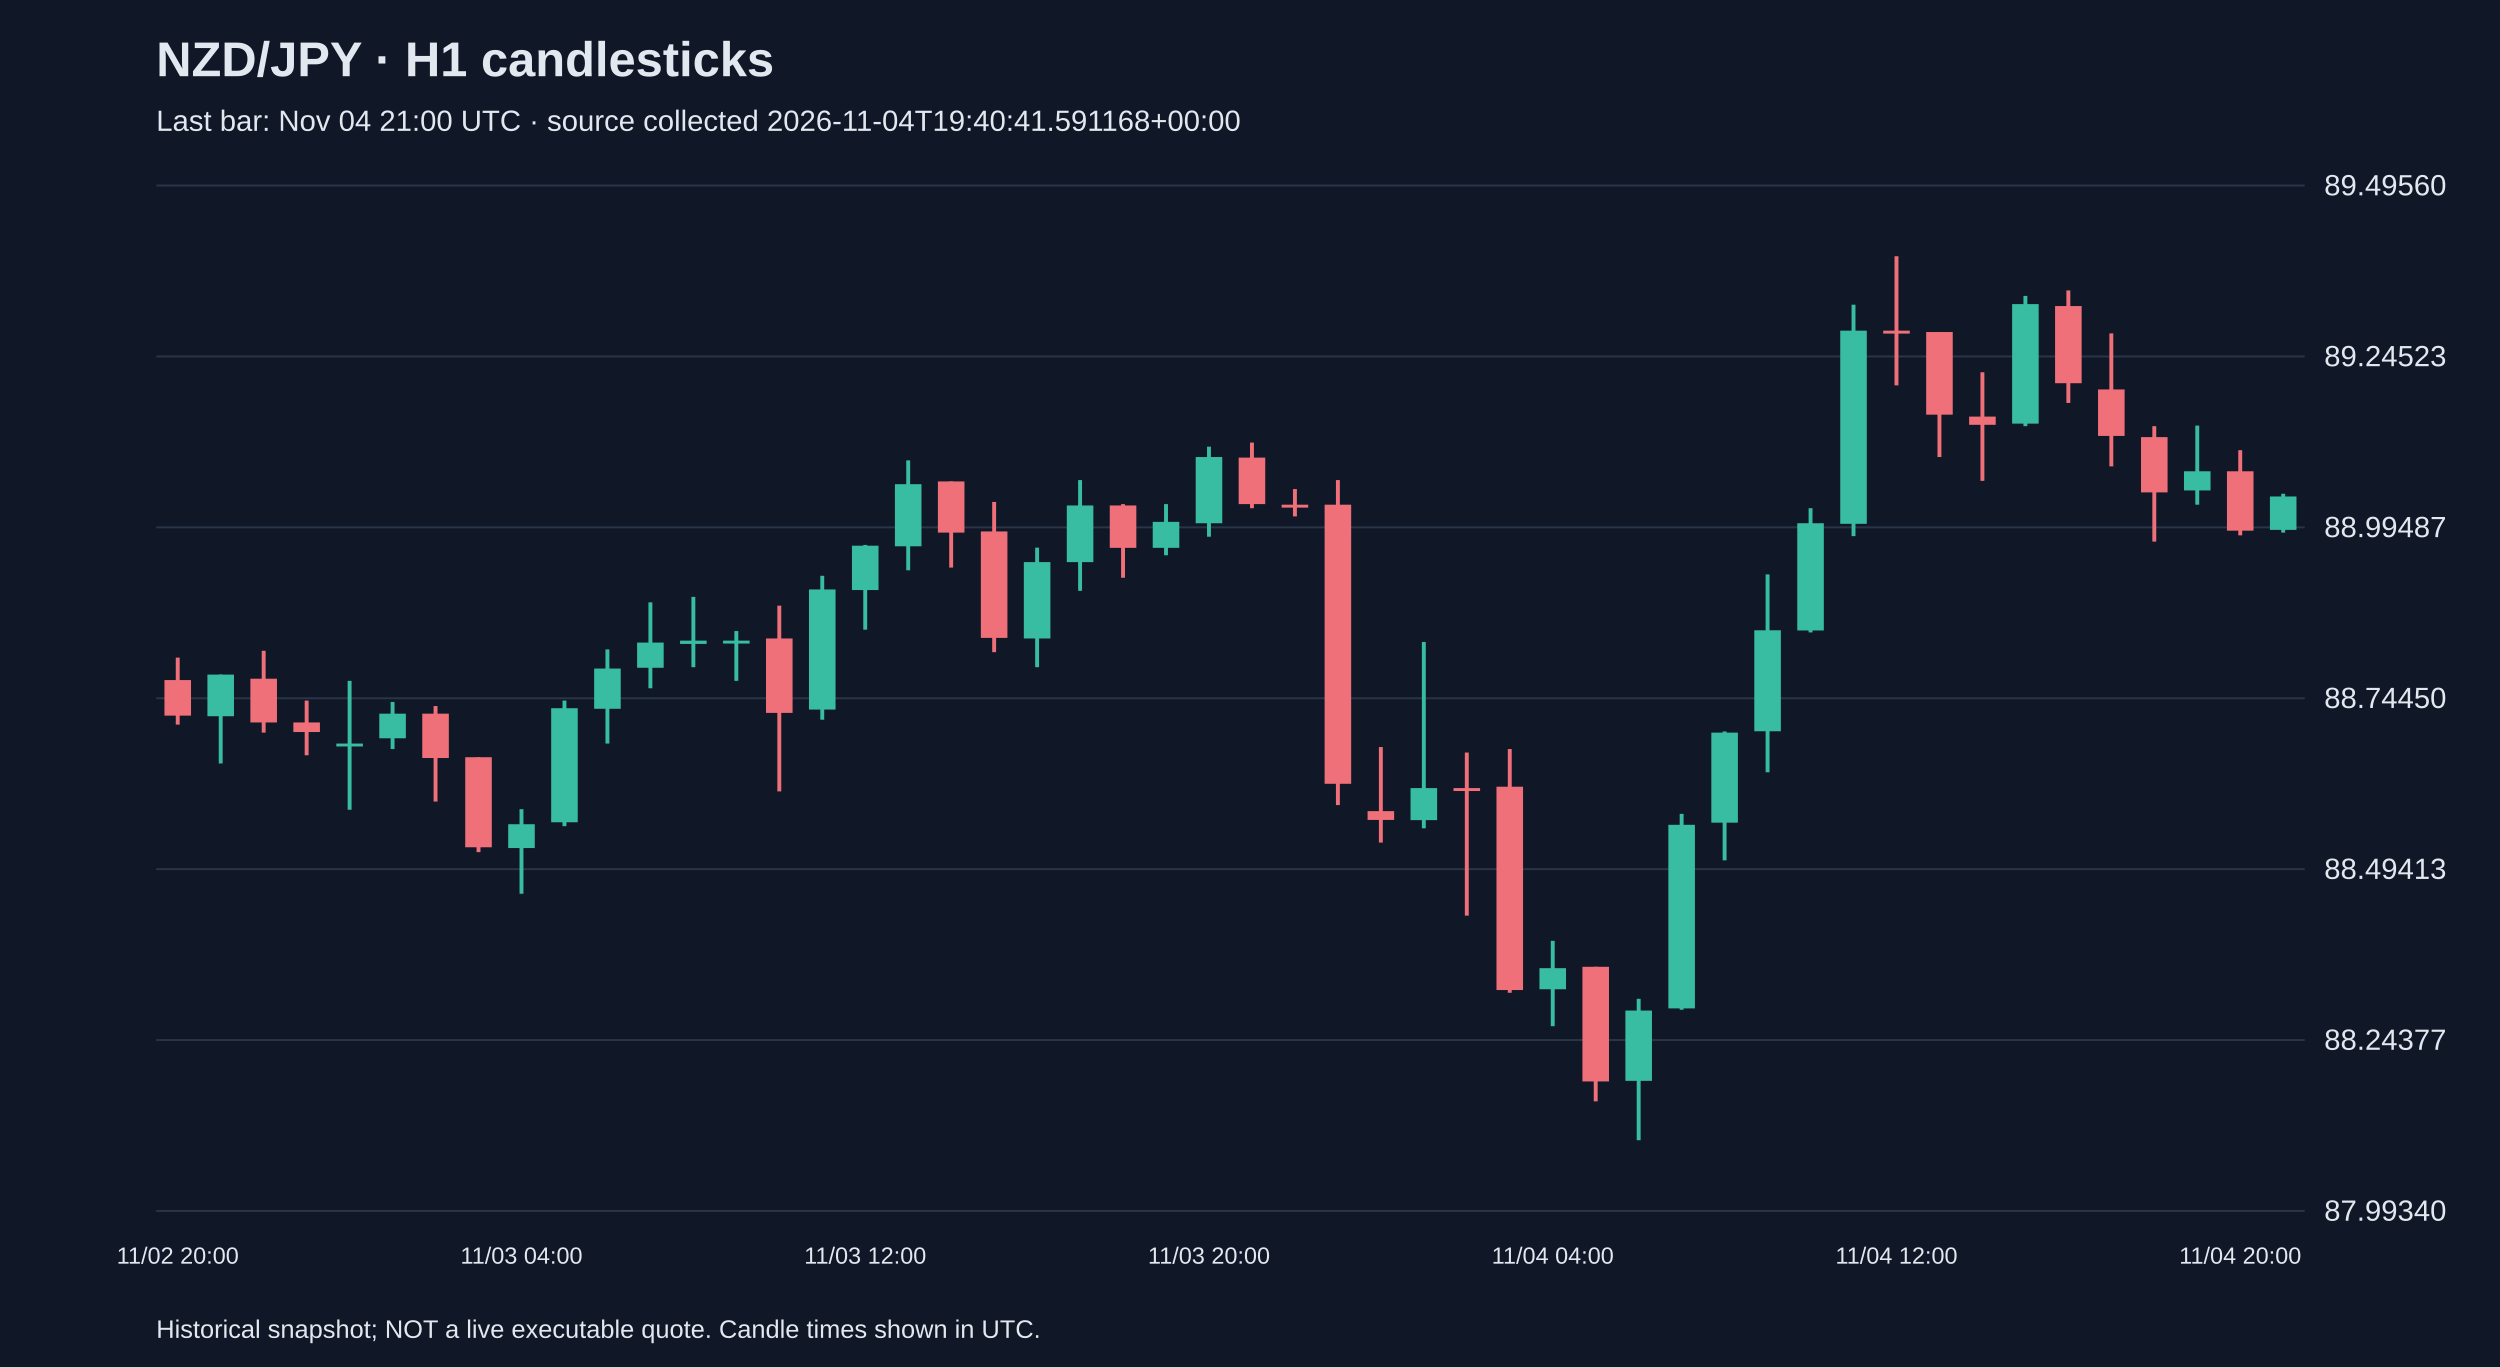
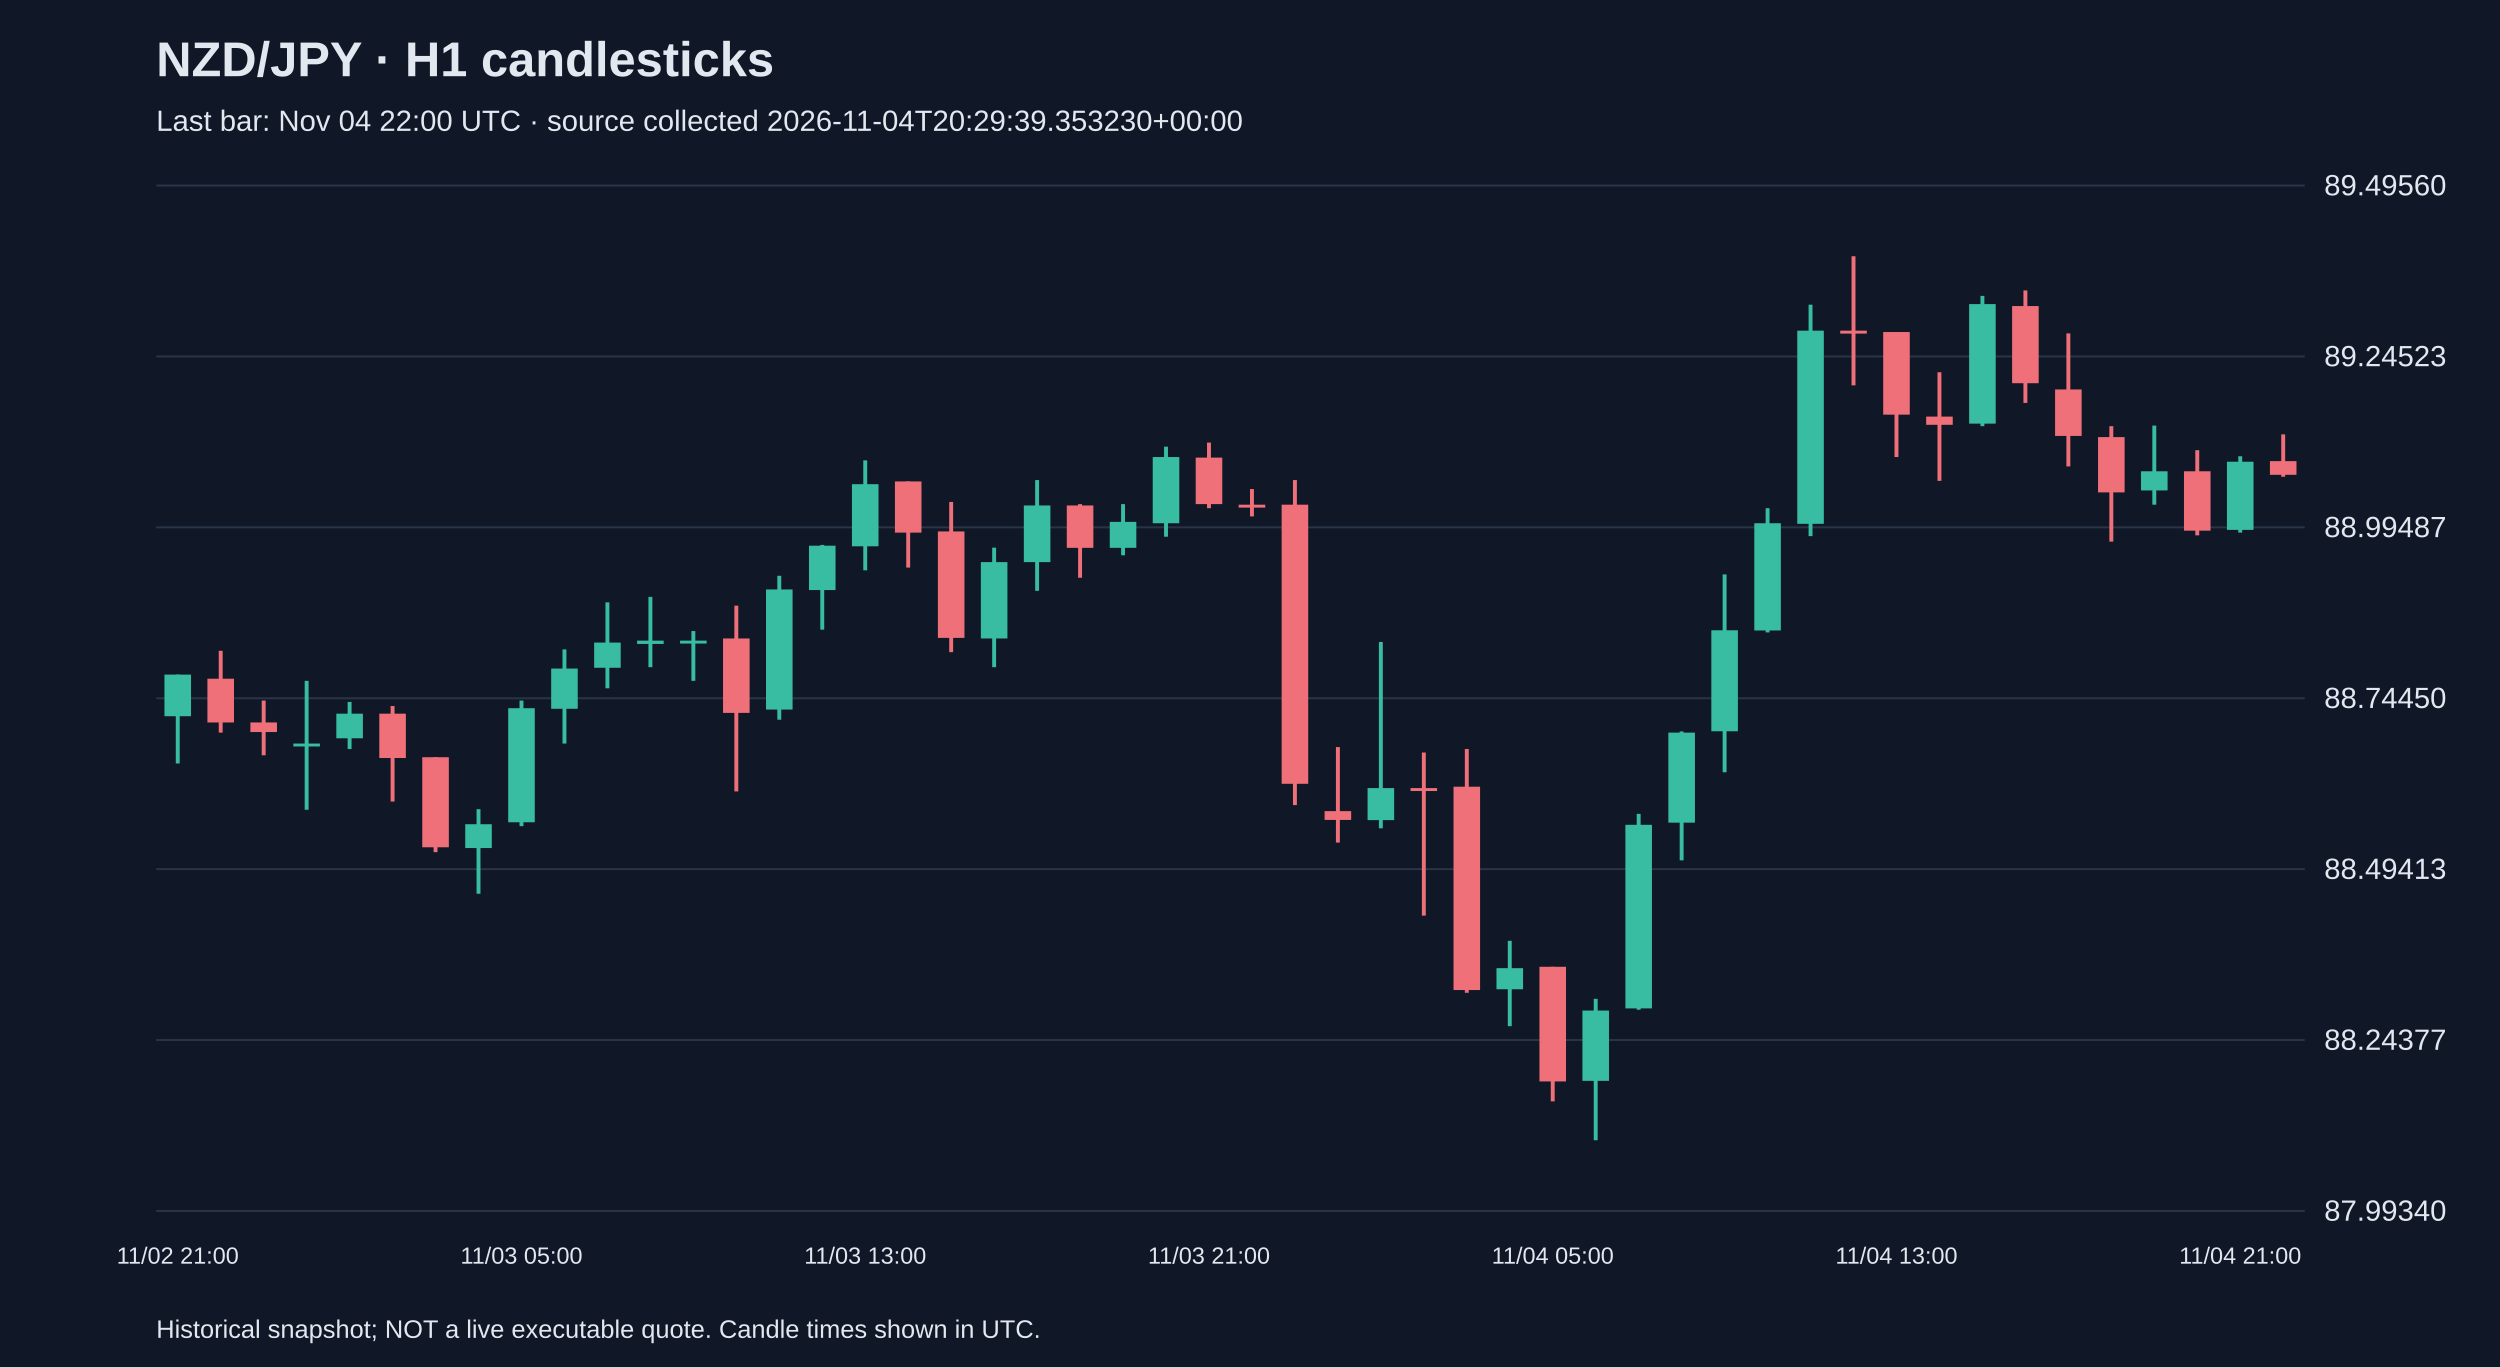
<svg xmlns="http://www.w3.org/2000/svg" viewBox="0 0 1280 700">
  <rect width="100%" height="100%" fill="#101827" />
  <style>text{font-family:Arial,sans-serif;fill:#e2e8f0}</style>
  <text x="80" y="39" font-size="25" font-weight="bold">NZD/JPY · H1 candlesticks</text>
-   <text x="80" y="67" font-size="15" fill="#a6b1c5">Last bar: Nov 04 21:00 UTC · source collected 2026-11-04T19:40:41.591168+00:00</text>
+   <text x="80" y="67" font-size="15" fill="#a6b1c5">Last bar: Nov 04 22:00 UTC · source collected 2026-11-04T20:29:39.353230+00:00</text>
  <line x1="80" y1="620.0" x2="1180" y2="620.0" stroke="#283548" />
  <text x="1190" y="625.0" font-size="15">87.99340</text>
  <line x1="80" y1="532.5" x2="1180" y2="532.5" stroke="#283548" />
  <text x="1190" y="537.5" font-size="15">88.24377</text>
  <line x1="80" y1="445.0" x2="1180" y2="445.0" stroke="#283548" />
  <text x="1190" y="450.0" font-size="15">88.49413</text>
  <line x1="80" y1="357.5" x2="1180" y2="357.5" stroke="#283548" />
  <text x="1190" y="362.5" font-size="15">88.74450</text>
  <line x1="80" y1="270.0" x2="1180" y2="270.0" stroke="#283548" />
  <text x="1190" y="275.0" font-size="15">88.99487</text>
  <line x1="80" y1="182.5" x2="1180" y2="182.5" stroke="#283548" />
  <text x="1190" y="187.5" font-size="15">89.24523</text>
  <line x1="80" y1="95.0" x2="1180" y2="95.0" stroke="#283548" />
  <text x="1190" y="100.0" font-size="15">89.49560</text>
-   <line x1="91.0" y1="336.7" x2="91.0" y2="371.0" stroke="#f07079" stroke-width="2" />
-   <rect x="84.2" y="348.2" width="13.6" height="18.2" fill="#f07079" />
-   <text x="91.0" y="647" text-anchor="middle" font-size="12">11/02 20:00</text>
-   <line x1="113.0" y1="345.4" x2="113.0" y2="390.9" stroke="#38bca2" stroke-width="2" />
-   <rect x="106.2" y="345.4" width="13.6" height="21.3" fill="#38bca2" />
-   <line x1="135.0" y1="333.2" x2="135.0" y2="375.1" stroke="#f07079" stroke-width="2" />
-   <rect x="128.2" y="347.5" width="13.6" height="22.4" fill="#f07079" />
-   <line x1="157.0" y1="358.7" x2="157.0" y2="386.7" stroke="#f07079" stroke-width="2" />
-   <rect x="150.2" y="369.9" width="13.6" height="4.9" fill="#f07079" />
-   <line x1="179.0" y1="348.6" x2="179.0" y2="414.6" stroke="#38bca2" stroke-width="2" />
-   <rect x="172.2" y="380.7" width="13.6" height="1.5" fill="#38bca2" />
-   <line x1="201.0" y1="359.4" x2="201.0" y2="383.5" stroke="#38bca2" stroke-width="2" />
-   <rect x="194.2" y="365.4" width="13.6" height="12.6" fill="#38bca2" />
-   <line x1="223.0" y1="361.5" x2="223.0" y2="410.4" stroke="#f07079" stroke-width="2" />
-   <rect x="216.2" y="365.4" width="13.6" height="22.7" fill="#f07079" />
-   <line x1="245.0" y1="387.7" x2="245.0" y2="436.3" stroke="#f07079" stroke-width="2" />
-   <rect x="238.2" y="387.7" width="13.6" height="46.1" fill="#f07079" />
-   <line x1="267.0" y1="414.3" x2="267.0" y2="457.6" stroke="#38bca2" stroke-width="2" />
-   <rect x="260.2" y="422.0" width="13.6" height="12.2" fill="#38bca2" />
-   <text x="267.0" y="647" text-anchor="middle" font-size="12">11/03 04:00</text>
-   <line x1="289.0" y1="358.7" x2="289.0" y2="423.0" stroke="#38bca2" stroke-width="2" />
-   <rect x="282.2" y="362.6" width="13.6" height="58.4" fill="#38bca2" />
-   <line x1="311.0" y1="332.5" x2="311.0" y2="380.7" stroke="#38bca2" stroke-width="2" />
-   <rect x="304.2" y="342.3" width="13.6" height="20.6" fill="#38bca2" />
-   <line x1="333.0" y1="308.4" x2="333.0" y2="352.4" stroke="#38bca2" stroke-width="2" />
-   <rect x="326.2" y="329.0" width="13.6" height="12.9" fill="#38bca2" />
-   <line x1="355.0" y1="305.6" x2="355.0" y2="341.6" stroke="#38bca2" stroke-width="2" />
-   <rect x="348.2" y="328.0" width="13.6" height="1.7" fill="#38bca2" />
-   <line x1="377.0" y1="323.1" x2="377.0" y2="348.6" stroke="#38bca2" stroke-width="2" />
-   <rect x="370.2" y="328.0" width="13.6" height="1.5" fill="#38bca2" />
-   <line x1="399.0" y1="310.1" x2="399.0" y2="405.2" stroke="#f07079" stroke-width="2" />
-   <rect x="392.2" y="326.9" width="13.6" height="38.1" fill="#f07079" />
-   <line x1="421.0" y1="294.8" x2="421.0" y2="368.5" stroke="#38bca2" stroke-width="2" />
-   <rect x="414.2" y="301.8" width="13.6" height="61.5" fill="#38bca2" />
-   <line x1="443.0" y1="279.0" x2="443.0" y2="322.4" stroke="#38bca2" stroke-width="2" />
-   <rect x="436.2" y="279.4" width="13.6" height="22.7" fill="#38bca2" />
-   <text x="443.0" y="647" text-anchor="middle" font-size="12">11/03 12:00</text>
-   <line x1="465.0" y1="235.7" x2="465.0" y2="292.0" stroke="#38bca2" stroke-width="2" />
-   <rect x="458.2" y="247.9" width="13.6" height="31.8" fill="#38bca2" />
-   <line x1="487.0" y1="246.5" x2="487.0" y2="290.6" stroke="#f07079" stroke-width="2" />
-   <rect x="480.2" y="246.5" width="13.6" height="26.2" fill="#f07079" />
-   <line x1="509.0" y1="257.0" x2="509.0" y2="333.9" stroke="#f07079" stroke-width="2" />
-   <rect x="502.2" y="272.1" width="13.6" height="54.5" fill="#f07079" />
-   <line x1="531.0" y1="280.4" x2="531.0" y2="341.6" stroke="#38bca2" stroke-width="2" />
-   <rect x="524.2" y="287.8" width="13.6" height="39.1" fill="#38bca2" />
-   <line x1="553.0" y1="245.8" x2="553.0" y2="302.5" stroke="#38bca2" stroke-width="2" />
-   <rect x="546.2" y="258.8" width="13.6" height="29.0" fill="#38bca2" />
-   <line x1="575.0" y1="258.1" x2="575.0" y2="295.8" stroke="#f07079" stroke-width="2" />
-   <rect x="568.2" y="258.8" width="13.6" height="21.7" fill="#f07079" />
-   <line x1="597.0" y1="258.1" x2="597.0" y2="284.3" stroke="#38bca2" stroke-width="2" />
-   <rect x="590.2" y="267.2" width="13.6" height="13.3" fill="#38bca2" />
-   <line x1="619.0" y1="228.7" x2="619.0" y2="274.8" stroke="#38bca2" stroke-width="2" />
-   <rect x="612.2" y="234.0" width="13.6" height="33.9" fill="#38bca2" />
-   <text x="619.0" y="647" text-anchor="middle" font-size="12">11/03 20:00</text>
-   <line x1="641.0" y1="226.6" x2="641.0" y2="260.2" stroke="#f07079" stroke-width="2" />
-   <rect x="634.2" y="234.3" width="13.6" height="23.8" fill="#f07079" />
-   <line x1="663.0" y1="250.4" x2="663.0" y2="264.4" stroke="#f07079" stroke-width="2" />
-   <rect x="656.2" y="258.4" width="13.6" height="1.5" fill="#f07079" />
-   <line x1="685.0" y1="245.8" x2="685.0" y2="412.2" stroke="#f07079" stroke-width="2" />
-   <rect x="678.2" y="258.4" width="13.6" height="142.9" fill="#f07079" />
-   <line x1="707.0" y1="382.5" x2="707.0" y2="431.4" stroke="#f07079" stroke-width="2" />
-   <rect x="700.2" y="415.3" width="13.6" height="4.5" fill="#f07079" />
-   <line x1="729.0" y1="328.7" x2="729.0" y2="424.1" stroke="#38bca2" stroke-width="2" />
-   <rect x="722.2" y="403.5" width="13.6" height="16.4" fill="#38bca2" />
-   <line x1="751.0" y1="385.3" x2="751.0" y2="468.8" stroke="#f07079" stroke-width="2" />
-   <rect x="744.2" y="403.5" width="13.6" height="1.5" fill="#f07079" />
-   <line x1="773.0" y1="383.5" x2="773.0" y2="508.3" stroke="#f07079" stroke-width="2" />
-   <rect x="766.2" y="402.8" width="13.6" height="104.1" fill="#f07079" />
-   <line x1="795.0" y1="481.7" x2="795.0" y2="525.4" stroke="#38bca2" stroke-width="2" />
-   <rect x="788.2" y="495.7" width="13.6" height="10.8" fill="#38bca2" />
-   <text x="795.0" y="647" text-anchor="middle" font-size="12">11/04 04:00</text>
-   <line x1="817.0" y1="495.0" x2="817.0" y2="563.9" stroke="#f07079" stroke-width="2" />
-   <rect x="810.2" y="495.0" width="13.6" height="58.7" fill="#f07079" />
-   <line x1="839.0" y1="511.4" x2="839.0" y2="583.8" stroke="#38bca2" stroke-width="2" />
-   <rect x="832.2" y="517.4" width="13.6" height="36.0" fill="#38bca2" />
-   <line x1="861.0" y1="416.7" x2="861.0" y2="517.0" stroke="#38bca2" stroke-width="2" />
-   <rect x="854.2" y="422.3" width="13.6" height="94.0" fill="#38bca2" />
-   <line x1="883.0" y1="374.5" x2="883.0" y2="440.5" stroke="#38bca2" stroke-width="2" />
-   <rect x="876.2" y="375.1" width="13.6" height="46.1" fill="#38bca2" />
-   <line x1="905.0" y1="294.1" x2="905.0" y2="395.4" stroke="#38bca2" stroke-width="2" />
-   <rect x="898.2" y="322.7" width="13.6" height="51.7" fill="#38bca2" />
-   <line x1="927.0" y1="260.2" x2="927.0" y2="323.8" stroke="#38bca2" stroke-width="2" />
-   <rect x="920.2" y="267.9" width="13.6" height="54.9" fill="#38bca2" />
-   <line x1="949.0" y1="156.0" x2="949.0" y2="274.5" stroke="#38bca2" stroke-width="2" />
-   <rect x="942.2" y="169.3" width="13.6" height="98.9" fill="#38bca2" />
-   <line x1="971.0" y1="131.2" x2="971.0" y2="197.3" stroke="#f07079" stroke-width="2" />
-   <rect x="964.2" y="169.3" width="13.6" height="1.5" fill="#f07079" />
-   <text x="971.0" y="647" text-anchor="middle" font-size="12">11/04 12:00</text>
-   <line x1="993.0" y1="170.0" x2="993.0" y2="234.0" stroke="#f07079" stroke-width="2" />
-   <rect x="986.2" y="170.0" width="13.6" height="42.3" fill="#f07079" />
-   <line x1="1015.0" y1="190.6" x2="1015.0" y2="246.2" stroke="#f07079" stroke-width="2" />
-   <rect x="1008.2" y="213.3" width="13.6" height="4.2" fill="#f07079" />
-   <line x1="1037.0" y1="151.5" x2="1037.0" y2="218.2" stroke="#38bca2" stroke-width="2" />
-   <rect x="1030.2" y="155.7" width="13.6" height="61.2" fill="#38bca2" />
-   <line x1="1059.0" y1="148.7" x2="1059.0" y2="206.3" stroke="#f07079" stroke-width="2" />
-   <rect x="1052.2" y="156.7" width="13.6" height="39.5" fill="#f07079" />
-   <line x1="1081.0" y1="170.7" x2="1081.0" y2="238.8" stroke="#f07079" stroke-width="2" />
-   <rect x="1074.2" y="199.4" width="13.6" height="23.8" fill="#f07079" />
-   <line x1="1103.0" y1="218.2" x2="1103.0" y2="277.3" stroke="#f07079" stroke-width="2" />
-   <rect x="1096.2" y="223.8" width="13.6" height="28.3" fill="#f07079" />
-   <line x1="1125.0" y1="217.9" x2="1125.0" y2="258.4" stroke="#38bca2" stroke-width="2" />
-   <rect x="1118.2" y="241.3" width="13.6" height="9.8" fill="#38bca2" />
-   <line x1="1147.0" y1="230.5" x2="1147.0" y2="274.1" stroke="#f07079" stroke-width="2" />
-   <rect x="1140.2" y="241.3" width="13.6" height="30.4" fill="#f07079" />
-   <text x="1147.0" y="647" text-anchor="middle" font-size="12">11/04 20:00</text>
-   <line x1="1169.0" y1="252.8" x2="1169.0" y2="272.7" stroke="#38bca2" stroke-width="2" />
-   <rect x="1162.2" y="254.2" width="13.6" height="17.1" fill="#38bca2" />
+   <line x1="91.0" y1="345.4" x2="91.0" y2="390.9" stroke="#38bca2" stroke-width="2" />
+   <rect x="84.2" y="345.4" width="13.6" height="21.3" fill="#38bca2" />
+   <text x="91.0" y="647" text-anchor="middle" font-size="12">11/02 21:00</text>
+   <line x1="113.0" y1="333.2" x2="113.0" y2="375.1" stroke="#f07079" stroke-width="2" />
+   <rect x="106.2" y="347.5" width="13.6" height="22.4" fill="#f07079" />
+   <line x1="135.0" y1="358.7" x2="135.0" y2="386.7" stroke="#f07079" stroke-width="2" />
+   <rect x="128.2" y="369.9" width="13.6" height="4.9" fill="#f07079" />
+   <line x1="157.0" y1="348.6" x2="157.0" y2="414.6" stroke="#38bca2" stroke-width="2" />
+   <rect x="150.2" y="380.7" width="13.6" height="1.5" fill="#38bca2" />
+   <line x1="179.0" y1="359.4" x2="179.0" y2="383.5" stroke="#38bca2" stroke-width="2" />
+   <rect x="172.2" y="365.4" width="13.6" height="12.6" fill="#38bca2" />
+   <line x1="201.0" y1="361.5" x2="201.0" y2="410.4" stroke="#f07079" stroke-width="2" />
+   <rect x="194.2" y="365.4" width="13.6" height="22.7" fill="#f07079" />
+   <line x1="223.0" y1="387.7" x2="223.0" y2="436.3" stroke="#f07079" stroke-width="2" />
+   <rect x="216.2" y="387.7" width="13.6" height="46.1" fill="#f07079" />
+   <line x1="245.0" y1="414.3" x2="245.0" y2="457.6" stroke="#38bca2" stroke-width="2" />
+   <rect x="238.2" y="422.0" width="13.6" height="12.2" fill="#38bca2" />
+   <line x1="267.0" y1="358.7" x2="267.0" y2="423.0" stroke="#38bca2" stroke-width="2" />
+   <rect x="260.2" y="362.6" width="13.6" height="58.4" fill="#38bca2" />
+   <text x="267.0" y="647" text-anchor="middle" font-size="12">11/03 05:00</text>
+   <line x1="289.0" y1="332.5" x2="289.0" y2="380.7" stroke="#38bca2" stroke-width="2" />
+   <rect x="282.2" y="342.3" width="13.6" height="20.6" fill="#38bca2" />
+   <line x1="311.0" y1="308.4" x2="311.0" y2="352.4" stroke="#38bca2" stroke-width="2" />
+   <rect x="304.2" y="329.0" width="13.6" height="12.9" fill="#38bca2" />
+   <line x1="333.0" y1="305.6" x2="333.0" y2="341.6" stroke="#38bca2" stroke-width="2" />
+   <rect x="326.2" y="328.0" width="13.6" height="1.7" fill="#38bca2" />
+   <line x1="355.0" y1="323.1" x2="355.0" y2="348.6" stroke="#38bca2" stroke-width="2" />
+   <rect x="348.2" y="328.0" width="13.6" height="1.5" fill="#38bca2" />
+   <line x1="377.0" y1="310.1" x2="377.0" y2="405.2" stroke="#f07079" stroke-width="2" />
+   <rect x="370.2" y="326.9" width="13.6" height="38.1" fill="#f07079" />
+   <line x1="399.0" y1="294.8" x2="399.0" y2="368.5" stroke="#38bca2" stroke-width="2" />
+   <rect x="392.2" y="301.8" width="13.6" height="61.5" fill="#38bca2" />
+   <line x1="421.0" y1="279.0" x2="421.0" y2="322.4" stroke="#38bca2" stroke-width="2" />
+   <rect x="414.2" y="279.4" width="13.6" height="22.7" fill="#38bca2" />
+   <line x1="443.0" y1="235.7" x2="443.0" y2="292.0" stroke="#38bca2" stroke-width="2" />
+   <rect x="436.2" y="247.9" width="13.6" height="31.8" fill="#38bca2" />
+   <text x="443.0" y="647" text-anchor="middle" font-size="12">11/03 13:00</text>
+   <line x1="465.0" y1="246.5" x2="465.0" y2="290.6" stroke="#f07079" stroke-width="2" />
+   <rect x="458.2" y="246.5" width="13.6" height="26.2" fill="#f07079" />
+   <line x1="487.0" y1="257.0" x2="487.0" y2="333.9" stroke="#f07079" stroke-width="2" />
+   <rect x="480.2" y="272.1" width="13.6" height="54.5" fill="#f07079" />
+   <line x1="509.0" y1="280.4" x2="509.0" y2="341.6" stroke="#38bca2" stroke-width="2" />
+   <rect x="502.2" y="287.8" width="13.6" height="39.1" fill="#38bca2" />
+   <line x1="531.0" y1="245.8" x2="531.0" y2="302.5" stroke="#38bca2" stroke-width="2" />
+   <rect x="524.2" y="258.8" width="13.6" height="29.0" fill="#38bca2" />
+   <line x1="553.0" y1="258.1" x2="553.0" y2="295.8" stroke="#f07079" stroke-width="2" />
+   <rect x="546.2" y="258.8" width="13.6" height="21.7" fill="#f07079" />
+   <line x1="575.0" y1="258.1" x2="575.0" y2="284.3" stroke="#38bca2" stroke-width="2" />
+   <rect x="568.2" y="267.2" width="13.6" height="13.3" fill="#38bca2" />
+   <line x1="597.0" y1="228.7" x2="597.0" y2="274.8" stroke="#38bca2" stroke-width="2" />
+   <rect x="590.2" y="234.0" width="13.6" height="33.9" fill="#38bca2" />
+   <line x1="619.0" y1="226.6" x2="619.0" y2="260.2" stroke="#f07079" stroke-width="2" />
+   <rect x="612.2" y="234.3" width="13.6" height="23.8" fill="#f07079" />
+   <text x="619.0" y="647" text-anchor="middle" font-size="12">11/03 21:00</text>
+   <line x1="641.0" y1="250.4" x2="641.0" y2="264.4" stroke="#f07079" stroke-width="2" />
+   <rect x="634.2" y="258.4" width="13.6" height="1.5" fill="#f07079" />
+   <line x1="663.0" y1="245.8" x2="663.0" y2="412.2" stroke="#f07079" stroke-width="2" />
+   <rect x="656.2" y="258.4" width="13.6" height="142.9" fill="#f07079" />
+   <line x1="685.0" y1="382.5" x2="685.0" y2="431.4" stroke="#f07079" stroke-width="2" />
+   <rect x="678.2" y="415.3" width="13.6" height="4.5" fill="#f07079" />
+   <line x1="707.0" y1="328.7" x2="707.0" y2="424.1" stroke="#38bca2" stroke-width="2" />
+   <rect x="700.2" y="403.5" width="13.6" height="16.4" fill="#38bca2" />
+   <line x1="729.0" y1="385.3" x2="729.0" y2="468.8" stroke="#f07079" stroke-width="2" />
+   <rect x="722.2" y="403.5" width="13.6" height="1.5" fill="#f07079" />
+   <line x1="751.0" y1="383.5" x2="751.0" y2="508.3" stroke="#f07079" stroke-width="2" />
+   <rect x="744.2" y="402.8" width="13.6" height="104.1" fill="#f07079" />
+   <line x1="773.0" y1="481.7" x2="773.0" y2="525.4" stroke="#38bca2" stroke-width="2" />
+   <rect x="766.2" y="495.7" width="13.6" height="10.8" fill="#38bca2" />
+   <line x1="795.0" y1="495.0" x2="795.0" y2="563.9" stroke="#f07079" stroke-width="2" />
+   <rect x="788.2" y="495.0" width="13.6" height="58.7" fill="#f07079" />
+   <text x="795.0" y="647" text-anchor="middle" font-size="12">11/04 05:00</text>
+   <line x1="817.0" y1="511.4" x2="817.0" y2="583.8" stroke="#38bca2" stroke-width="2" />
+   <rect x="810.2" y="517.4" width="13.6" height="36.0" fill="#38bca2" />
+   <line x1="839.0" y1="416.7" x2="839.0" y2="517.0" stroke="#38bca2" stroke-width="2" />
+   <rect x="832.2" y="422.3" width="13.6" height="94.0" fill="#38bca2" />
+   <line x1="861.0" y1="374.5" x2="861.0" y2="440.5" stroke="#38bca2" stroke-width="2" />
+   <rect x="854.2" y="375.1" width="13.6" height="46.1" fill="#38bca2" />
+   <line x1="883.0" y1="294.1" x2="883.0" y2="395.4" stroke="#38bca2" stroke-width="2" />
+   <rect x="876.2" y="322.7" width="13.6" height="51.7" fill="#38bca2" />
+   <line x1="905.0" y1="260.2" x2="905.0" y2="323.8" stroke="#38bca2" stroke-width="2" />
+   <rect x="898.2" y="267.9" width="13.6" height="54.9" fill="#38bca2" />
+   <line x1="927.0" y1="156.0" x2="927.0" y2="274.5" stroke="#38bca2" stroke-width="2" />
+   <rect x="920.2" y="169.3" width="13.6" height="98.9" fill="#38bca2" />
+   <line x1="949.0" y1="131.2" x2="949.0" y2="197.3" stroke="#f07079" stroke-width="2" />
+   <rect x="942.2" y="169.3" width="13.6" height="1.5" fill="#f07079" />
+   <line x1="971.0" y1="170.0" x2="971.0" y2="234.0" stroke="#f07079" stroke-width="2" />
+   <rect x="964.2" y="170.0" width="13.6" height="42.3" fill="#f07079" />
+   <text x="971.0" y="647" text-anchor="middle" font-size="12">11/04 13:00</text>
+   <line x1="993.0" y1="190.6" x2="993.0" y2="246.2" stroke="#f07079" stroke-width="2" />
+   <rect x="986.2" y="213.3" width="13.6" height="4.2" fill="#f07079" />
+   <line x1="1015.0" y1="151.5" x2="1015.0" y2="218.2" stroke="#38bca2" stroke-width="2" />
+   <rect x="1008.2" y="155.7" width="13.6" height="61.2" fill="#38bca2" />
+   <line x1="1037.0" y1="148.7" x2="1037.0" y2="206.3" stroke="#f07079" stroke-width="2" />
+   <rect x="1030.2" y="156.7" width="13.6" height="39.5" fill="#f07079" />
+   <line x1="1059.0" y1="170.7" x2="1059.0" y2="238.8" stroke="#f07079" stroke-width="2" />
+   <rect x="1052.2" y="199.4" width="13.6" height="23.8" fill="#f07079" />
+   <line x1="1081.0" y1="218.2" x2="1081.0" y2="277.3" stroke="#f07079" stroke-width="2" />
+   <rect x="1074.2" y="223.8" width="13.6" height="28.3" fill="#f07079" />
+   <line x1="1103.0" y1="217.9" x2="1103.0" y2="258.4" stroke="#38bca2" stroke-width="2" />
+   <rect x="1096.2" y="241.3" width="13.6" height="9.8" fill="#38bca2" />
+   <line x1="1125.0" y1="230.5" x2="1125.0" y2="274.1" stroke="#f07079" stroke-width="2" />
+   <rect x="1118.2" y="241.3" width="13.6" height="30.4" fill="#f07079" />
+   <line x1="1147.0" y1="233.6" x2="1147.0" y2="272.7" stroke="#38bca2" stroke-width="2" />
+   <rect x="1140.2" y="236.4" width="13.6" height="34.9" fill="#38bca2" />
+   <text x="1147.0" y="647" text-anchor="middle" font-size="12">11/04 21:00</text>
+   <line x1="1169.0" y1="222.4" x2="1169.0" y2="244.1" stroke="#f07079" stroke-width="2" />
+   <rect x="1162.2" y="236.1" width="13.6" height="7.0" fill="#f07079" />
  <text x="80" y="685" font-size="13">Historical snapshot; NOT a live executable quote. Candle times shown in UTC.</text>
</svg>
